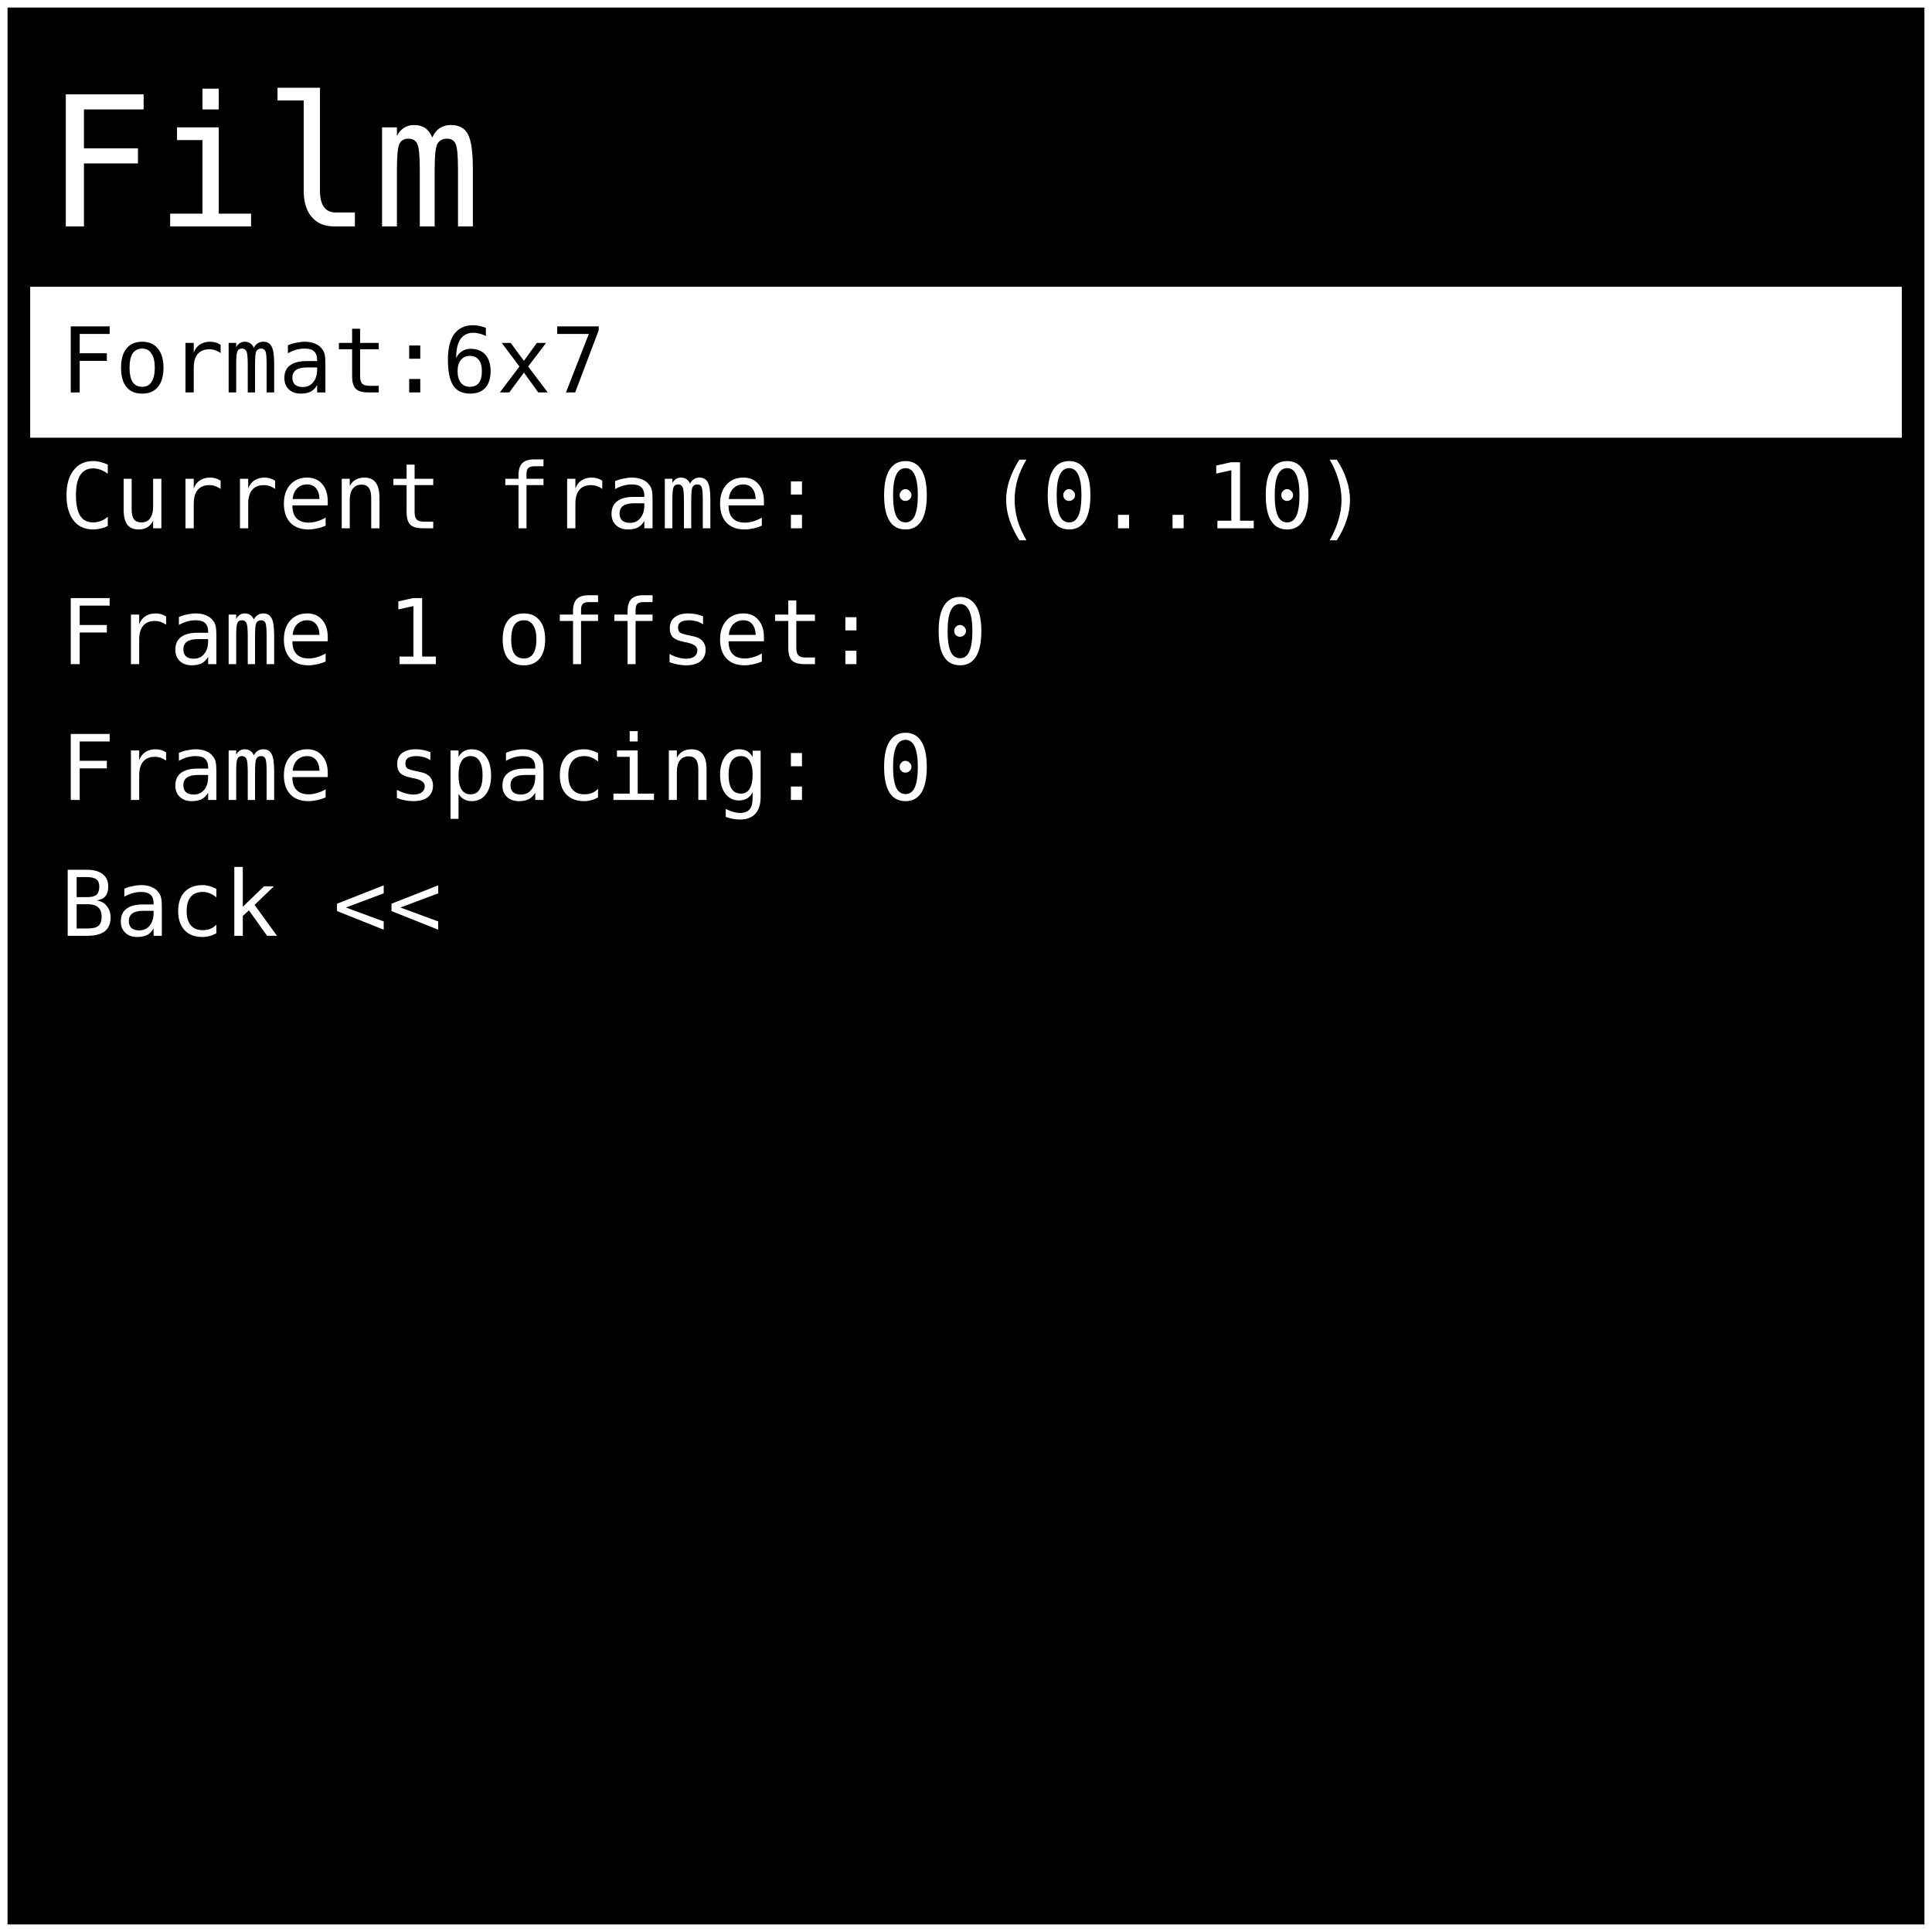
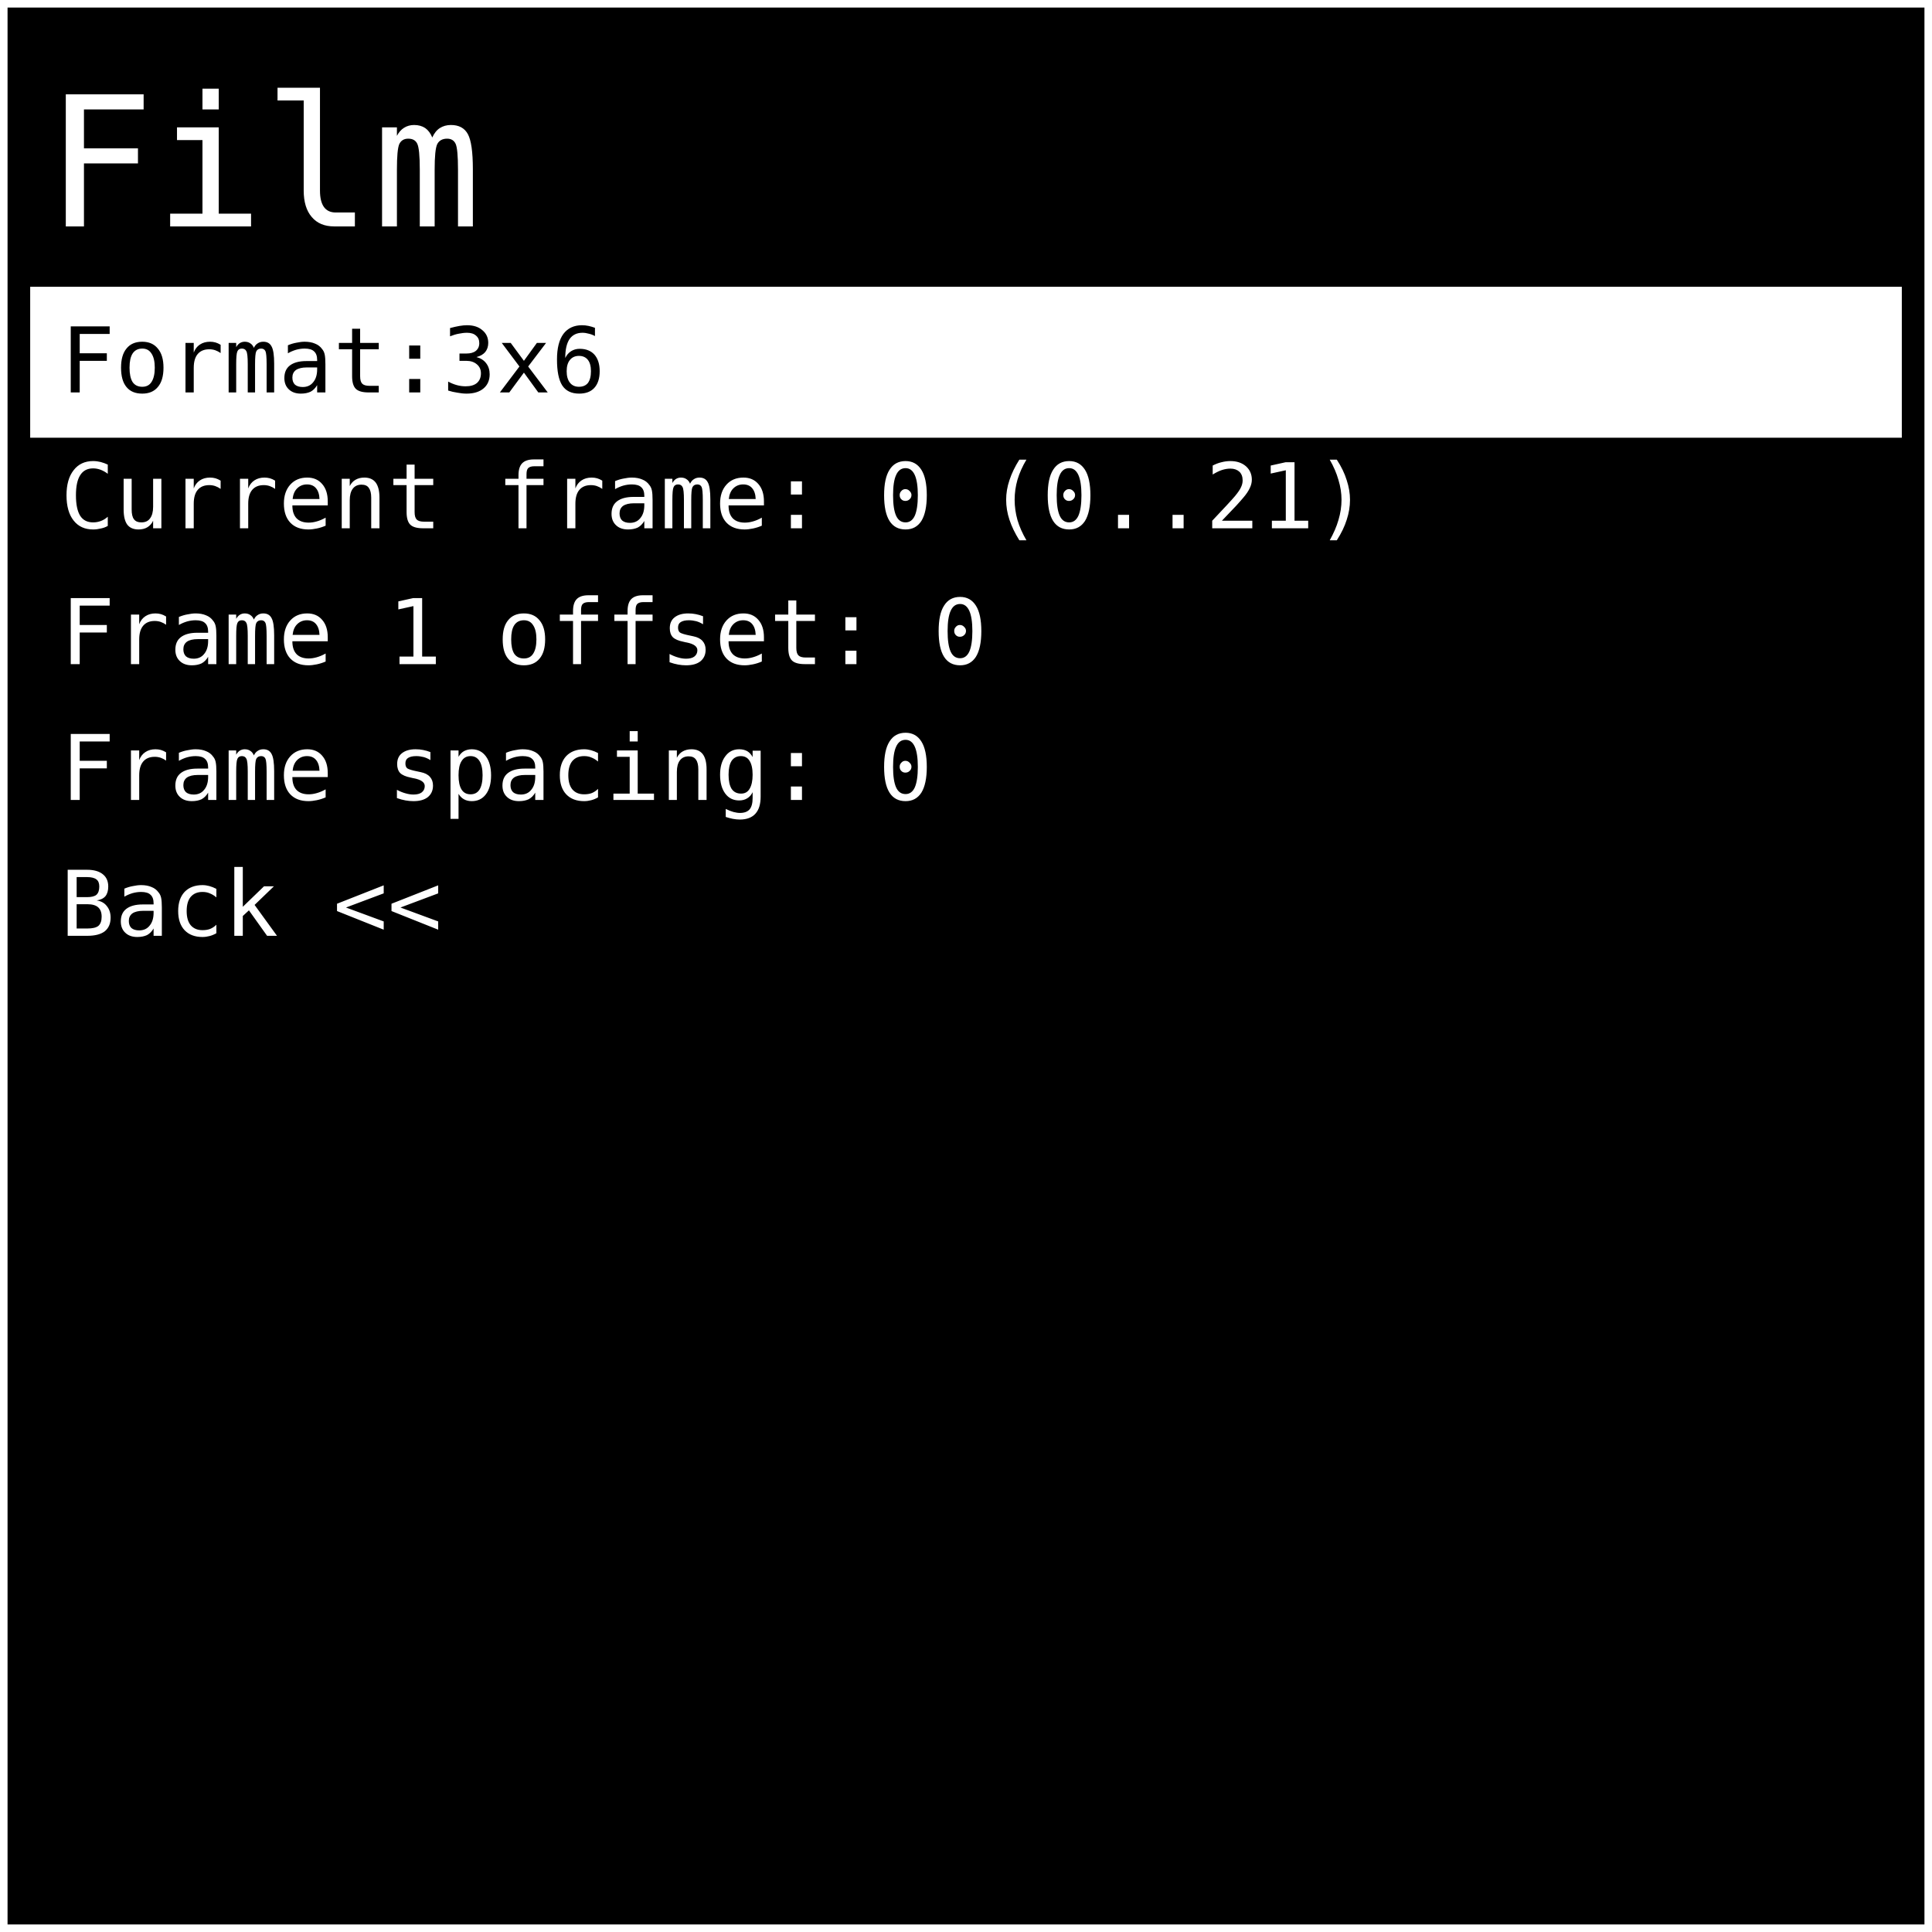
<svg xmlns="http://www.w3.org/2000/svg" width="512" height="512" viewBox="0 0 128 128">
  <rect x="0" y="0" width="128" height="128" fill="#000000" stroke="#ffffff" stroke-width="1" />
  <text x="3" y="15" font-family="monospace" font-size="12" fill="#ffffff">Film</text>
  <rect x="2" y="19" width="124" height="10" fill="#ffffff" />
-   <text x="4" y="26" font-family="monospace" font-size="6" fill="#000000"> Format:6x7 </text>
-   <text x="4" y="35" font-family="monospace" font-size="6" fill="#ffffff"> Current frame: 0 (0..10) </text>
+   <text x="4" y="26" font-family="monospace" font-size="6" fill="#000000"> Format:3x6 </text>
+   <text x="4" y="35" font-family="monospace" font-size="6" fill="#ffffff"> Current frame: 0 (0..21) </text>
  <text x="4" y="44" font-family="monospace" font-size="6" fill="#ffffff"> Frame 1 offset: 0 </text>
  <text x="4" y="53" font-family="monospace" font-size="6" fill="#ffffff"> Frame spacing: 0 </text>
  <text x="4" y="62" font-family="monospace" font-size="6" fill="#ffffff"> Back &lt;&lt; </text>
</svg>
